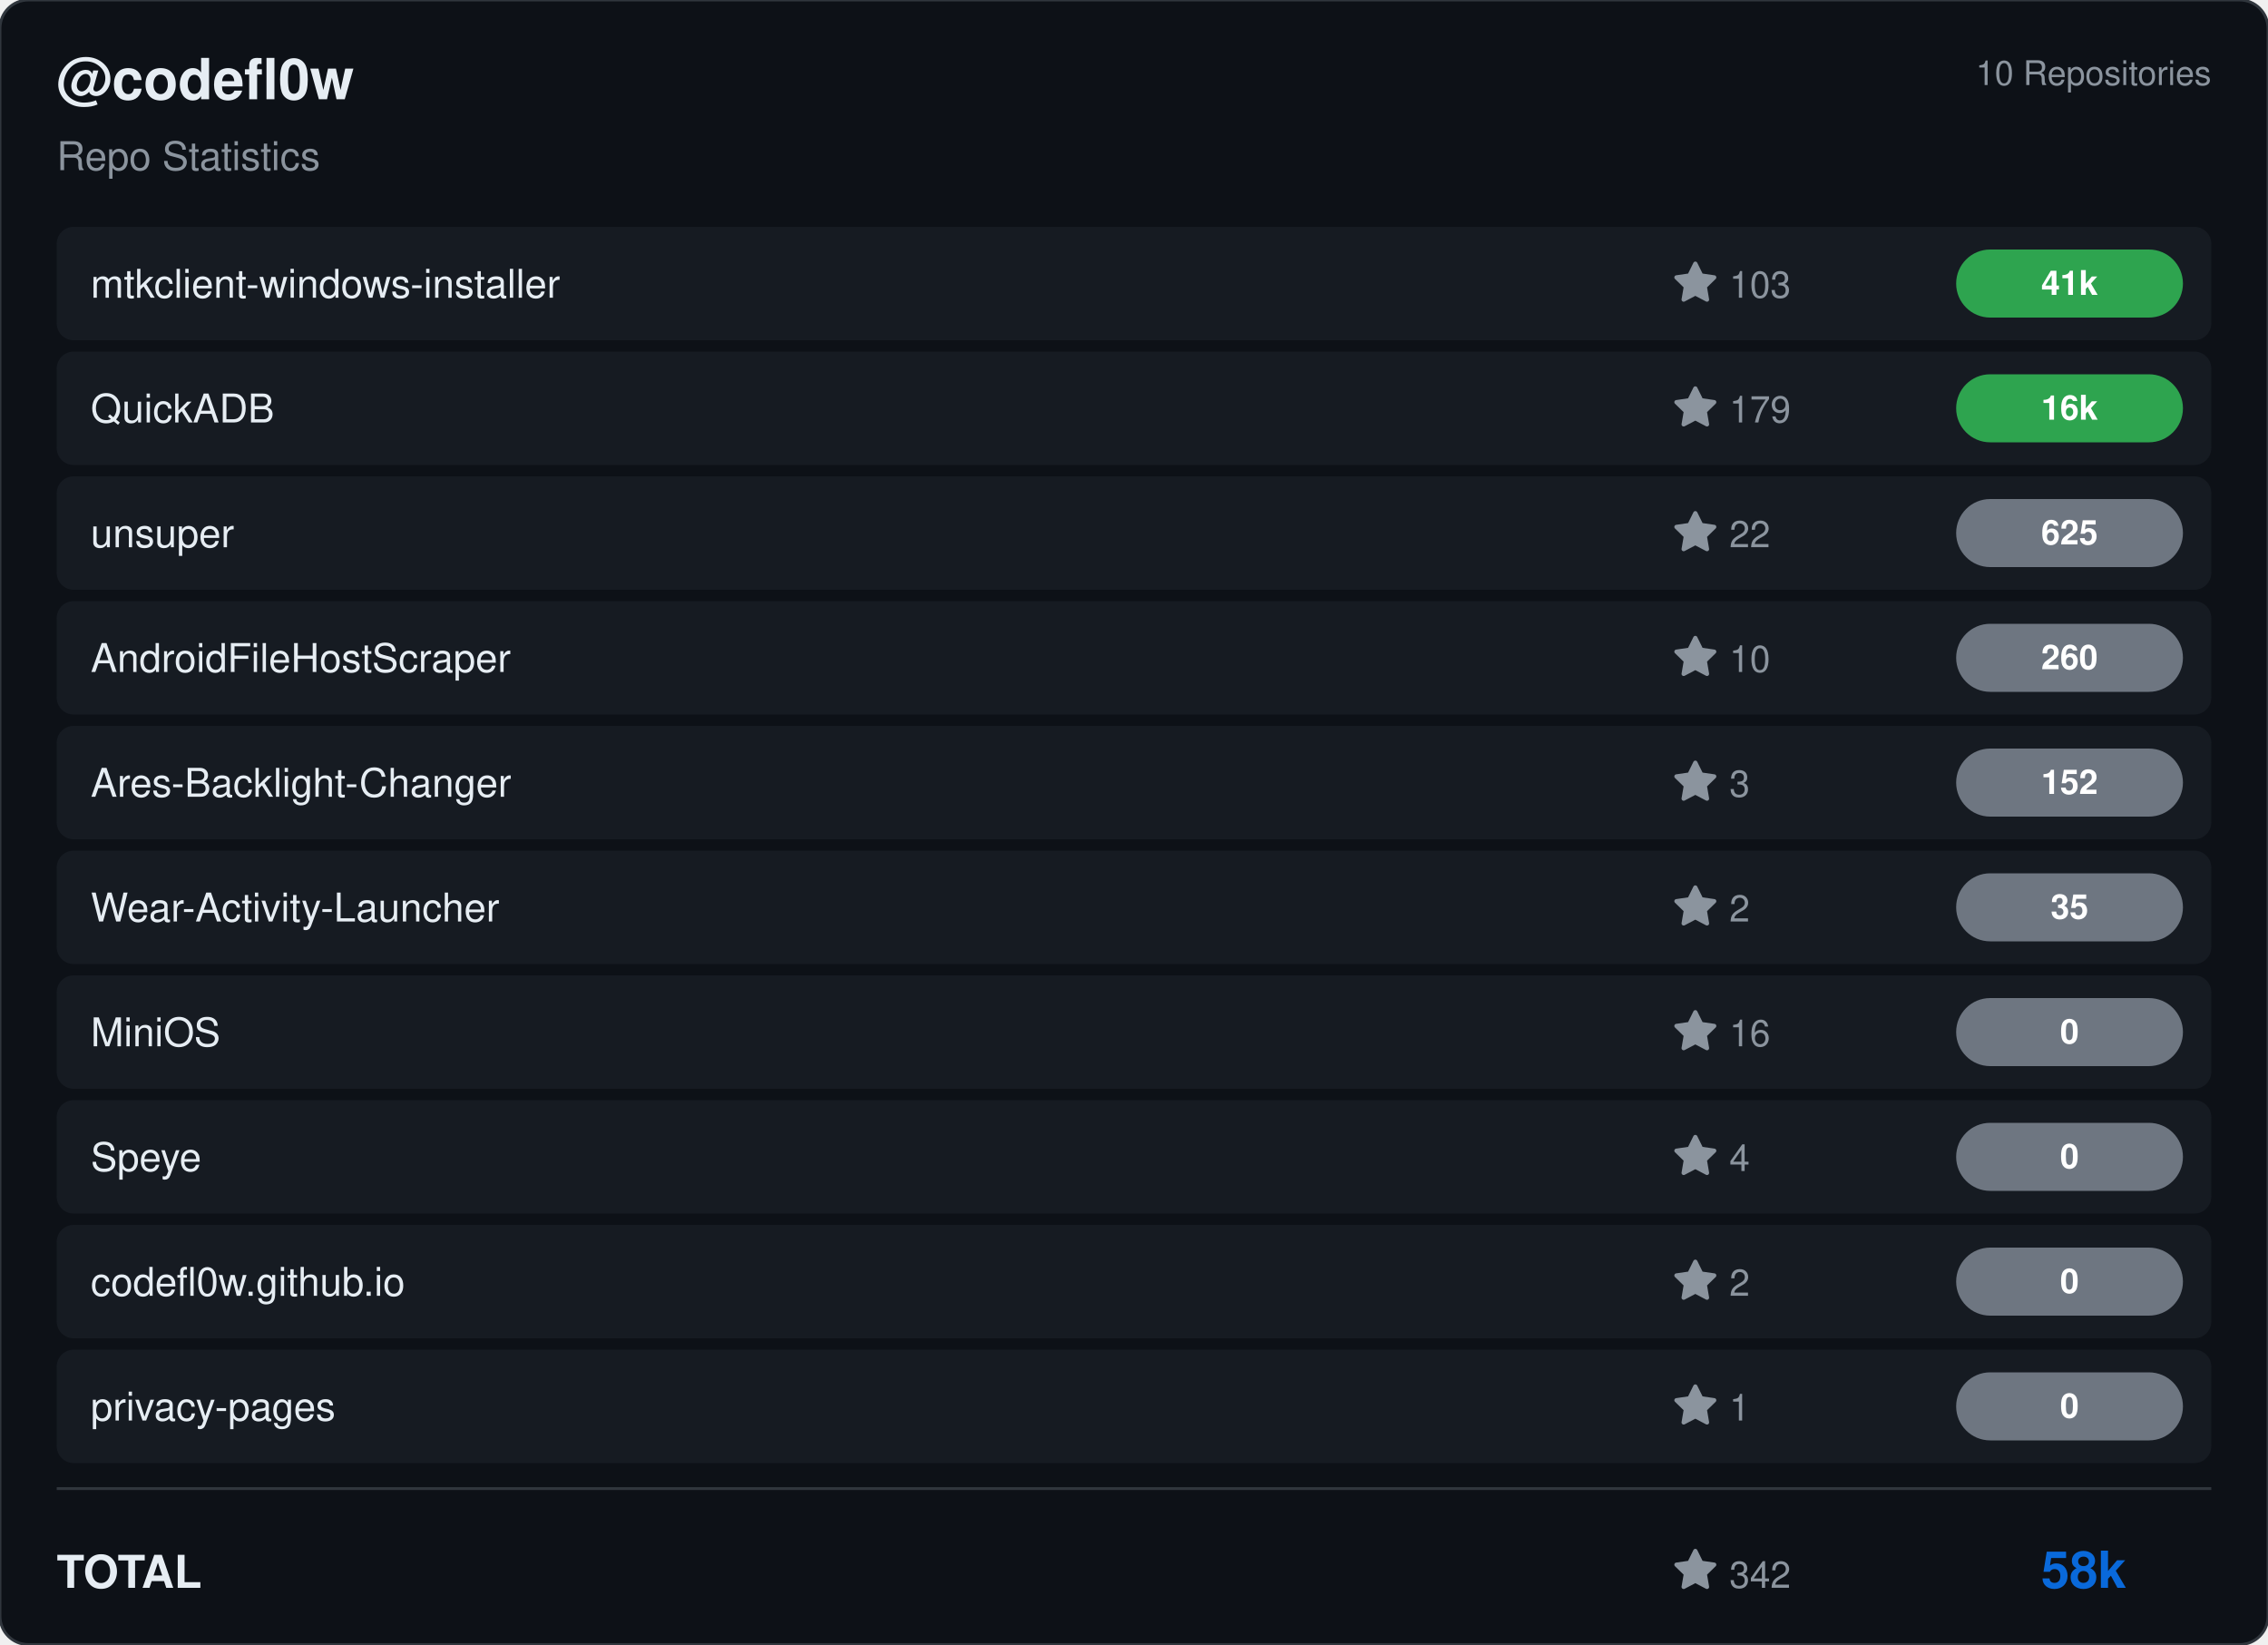
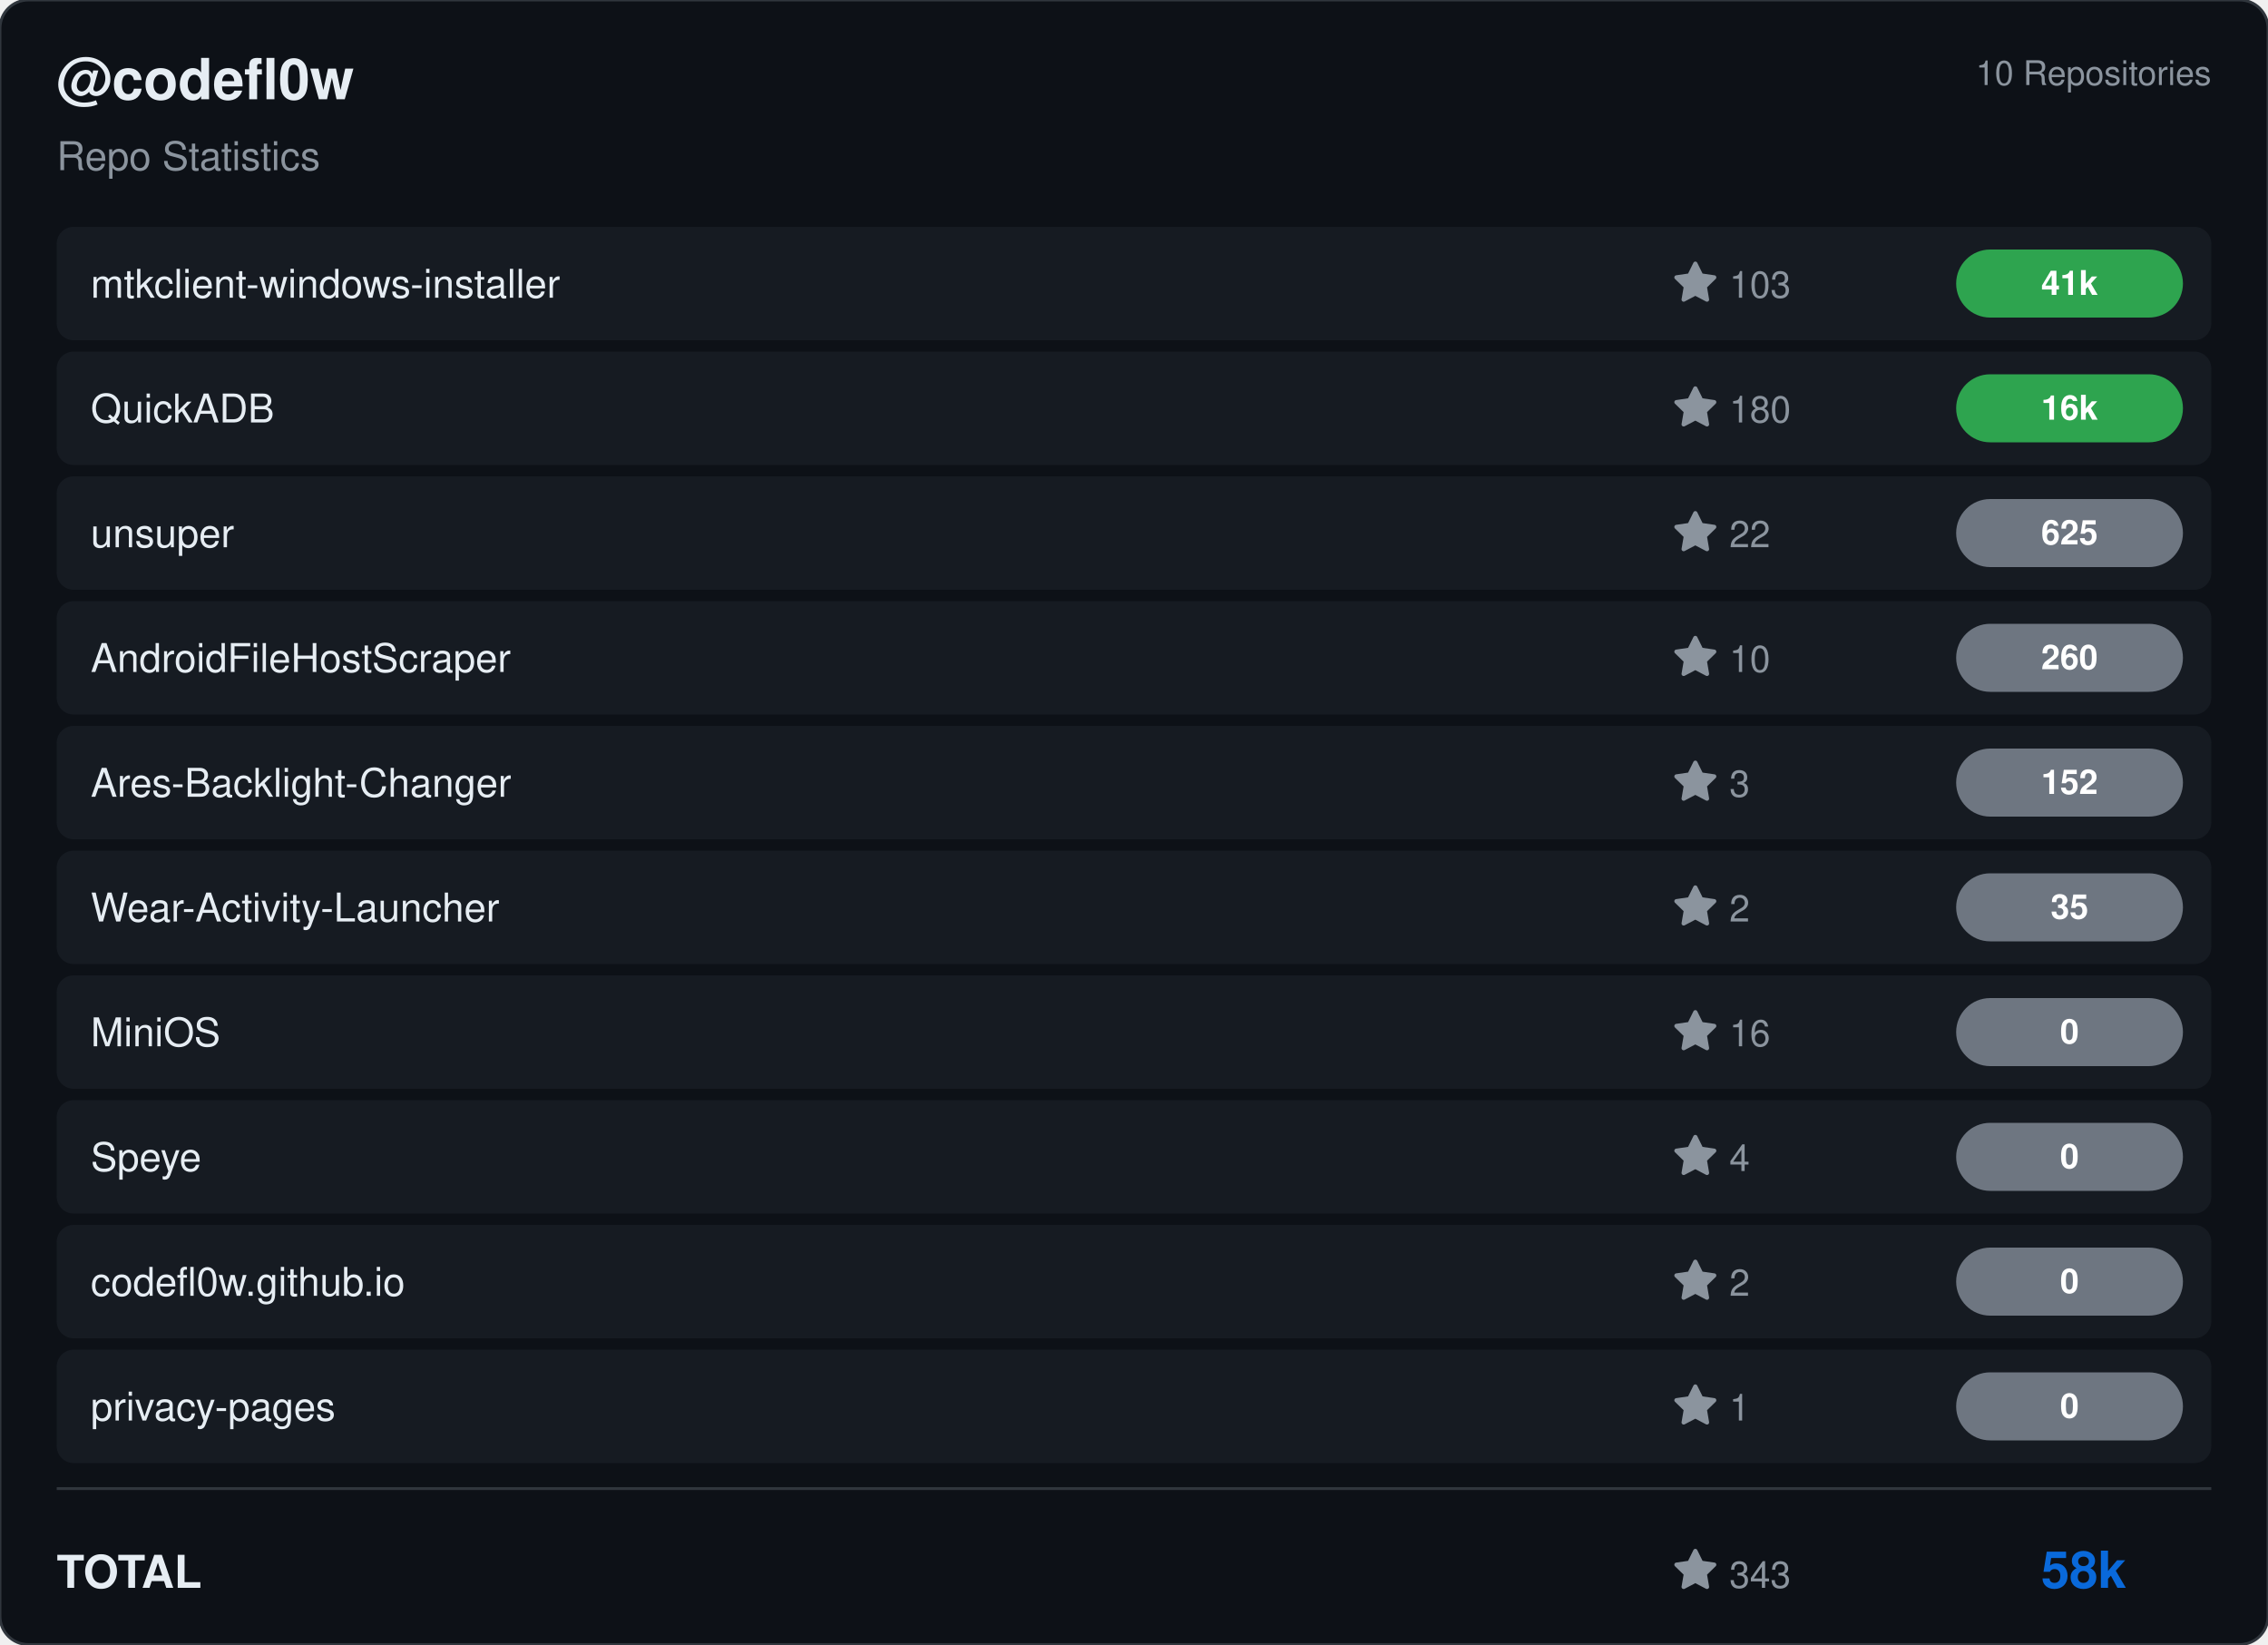
<svg xmlns="http://www.w3.org/2000/svg" viewBox="0 0 800 580" width="800" height="580">
  <rect width="800" height="580" rx="10" fill="#0d1117" stroke="#30363d" stroke-width="1" />
  <g transform="translate(20, 35)">
    <text fill="#e6edf3" font-size="20" font-family="Segoe UI, Helvetica, Arial, sans-serif" font-weight="600">@codefl0w</text>
    <text y="25" fill="#8b949e" font-size="14" font-family="Segoe UI, Helvetica, Arial, sans-serif">Repo Statistics</text>
  </g>
  <text x="780" y="30" fill="#8b949e" font-size="12" font-family="Segoe UI, Helvetica, Arial, sans-serif" text-anchor="end">10 Repositories</text>
  <rect x="20" y="80" width="760" height="40" rx="6" fill="#161b22" />
  <text x="32" y="105" fill="#e6edf3" font-size="14" font-family="Segoe UI, Helvetica, Arial, sans-serif" font-weight="500">mtkclient-windows-installer</text>
  <g transform="translate(590, 92)">
    <path d="M8 .25a.75.75 0 0 1 .673.418l1.882 3.815 4.21.612a.75.75 0 0 1 .416 1.279l-3.046 2.97.719 4.192a.751.751 0 0 1-1.088.791L8 12.347l-3.766 1.98a.75.75 0 0 1-1.088-.79l.72-4.194L.818 6.374a.75.75 0 0 1 .416-1.28l4.21-.611L7.327.668A.75.75 0 0 1 8 .25Z" fill="#8b949e" />
    <text x="20" y="13" fill="#8b949e" font-size="13" font-family="Segoe UI, Helvetica, Arial, sans-serif">103</text>
  </g>
  <rect x="690" y="88.0" width="80" height="24" rx="12" fill="#2ea44f" />
  <text x="730.0" y="104.0" fill="#ffffff" font-size="12" font-weight="bold" font-family="Segoe UI, Helvetica, Arial, sans-serif" text-anchor="middle">41k</text>
  <rect x="20" y="124" width="760" height="40" rx="6" fill="#161b22" />
  <text x="32" y="149" fill="#e6edf3" font-size="14" font-family="Segoe UI, Helvetica, Arial, sans-serif" font-weight="500">QuickADB</text>
  <g transform="translate(590, 136)">
    <path d="M8 .25a.75.75 0 0 1 .673.418l1.882 3.815 4.21.612a.75.75 0 0 1 .416 1.279l-3.046 2.97.719 4.192a.751.751 0 0 1-1.088.791L8 12.347l-3.766 1.98a.75.75 0 0 1-1.088-.79l.72-4.194L.818 6.374a.75.75 0 0 1 .416-1.28l4.21-.611L7.327.668A.75.75 0 0 1 8 .25Z" fill="#8b949e" />
-     <text x="20" y="13" fill="#8b949e" font-size="13" font-family="Segoe UI, Helvetica, Arial, sans-serif">179</text>
+     <text x="20" y="13" fill="#8b949e" font-size="13" font-family="Segoe UI, Helvetica, Arial, sans-serif">180</text>
  </g>
  <rect x="690" y="132.0" width="80" height="24" rx="12" fill="#2ea44f" />
  <text x="730.0" y="148.0" fill="#ffffff" font-size="12" font-weight="bold" font-family="Segoe UI, Helvetica, Arial, sans-serif" text-anchor="middle">16k</text>
  <rect x="20" y="168" width="760" height="40" rx="6" fill="#161b22" />
  <text x="32" y="193" fill="#e6edf3" font-size="14" font-family="Segoe UI, Helvetica, Arial, sans-serif" font-weight="500">unsuper</text>
  <g transform="translate(590, 180)">
    <path d="M8 .25a.75.75 0 0 1 .673.418l1.882 3.815 4.21.612a.75.75 0 0 1 .416 1.279l-3.046 2.97.719 4.192a.751.751 0 0 1-1.088.791L8 12.347l-3.766 1.98a.75.75 0 0 1-1.088-.79l.72-4.194L.818 6.374a.75.75 0 0 1 .416-1.28l4.21-.611L7.327.668A.75.75 0 0 1 8 .25Z" fill="#8b949e" />
    <text x="20" y="13" fill="#8b949e" font-size="13" font-family="Segoe UI, Helvetica, Arial, sans-serif">22</text>
  </g>
  <rect x="690" y="176.0" width="80" height="24" rx="12" fill="#6e7681" />
  <text x="730.0" y="192.0" fill="#ffffff" font-size="12" font-weight="bold" font-family="Segoe UI, Helvetica, Arial, sans-serif" text-anchor="middle">625</text>
  <rect x="20" y="212" width="760" height="40" rx="6" fill="#161b22" />
  <text x="32" y="237" fill="#e6edf3" font-size="14" font-family="Segoe UI, Helvetica, Arial, sans-serif" font-weight="500">AndroidFileHostScraper</text>
  <g transform="translate(590, 224)">
    <path d="M8 .25a.75.75 0 0 1 .673.418l1.882 3.815 4.21.612a.75.75 0 0 1 .416 1.279l-3.046 2.97.719 4.192a.751.751 0 0 1-1.088.791L8 12.347l-3.766 1.98a.75.75 0 0 1-1.088-.79l.72-4.194L.818 6.374a.75.75 0 0 1 .416-1.28l4.21-.611L7.327.668A.75.75 0 0 1 8 .25Z" fill="#8b949e" />
    <text x="20" y="13" fill="#8b949e" font-size="13" font-family="Segoe UI, Helvetica, Arial, sans-serif">10</text>
  </g>
  <rect x="690" y="220.0" width="80" height="24" rx="12" fill="#6e7681" />
  <text x="730.0" y="236.0" fill="#ffffff" font-size="12" font-weight="bold" font-family="Segoe UI, Helvetica, Arial, sans-serif" text-anchor="middle">260</text>
  <rect x="20" y="256" width="760" height="40" rx="6" fill="#161b22" />
  <text x="32" y="281" fill="#e6edf3" font-size="14" font-family="Segoe UI, Helvetica, Arial, sans-serif" font-weight="500">Ares-Backlight-Changer</text>
  <g transform="translate(590, 268)">
    <path d="M8 .25a.75.75 0 0 1 .673.418l1.882 3.815 4.21.612a.75.75 0 0 1 .416 1.279l-3.046 2.97.719 4.192a.751.751 0 0 1-1.088.791L8 12.347l-3.766 1.98a.75.75 0 0 1-1.088-.79l.72-4.194L.818 6.374a.75.75 0 0 1 .416-1.28l4.21-.611L7.327.668A.75.75 0 0 1 8 .25Z" fill="#8b949e" />
    <text x="20" y="13" fill="#8b949e" font-size="13" font-family="Segoe UI, Helvetica, Arial, sans-serif">3</text>
  </g>
  <rect x="690" y="264.0" width="80" height="24" rx="12" fill="#6e7681" />
  <text x="730.0" y="280.0" fill="#ffffff" font-size="12" font-weight="bold" font-family="Segoe UI, Helvetica, Arial, sans-serif" text-anchor="middle">152</text>
  <rect x="20" y="300" width="760" height="40" rx="6" fill="#161b22" />
  <text x="32" y="325" fill="#e6edf3" font-size="14" font-family="Segoe UI, Helvetica, Arial, sans-serif" font-weight="500">Wear-Activity-Launcher</text>
  <g transform="translate(590, 312)">
    <path d="M8 .25a.75.75 0 0 1 .673.418l1.882 3.815 4.21.612a.75.75 0 0 1 .416 1.279l-3.046 2.97.719 4.192a.751.751 0 0 1-1.088.791L8 12.347l-3.766 1.98a.75.75 0 0 1-1.088-.79l.72-4.194L.818 6.374a.75.75 0 0 1 .416-1.28l4.21-.611L7.327.668A.75.75 0 0 1 8 .25Z" fill="#8b949e" />
    <text x="20" y="13" fill="#8b949e" font-size="13" font-family="Segoe UI, Helvetica, Arial, sans-serif">2</text>
  </g>
  <rect x="690" y="308.0" width="80" height="24" rx="12" fill="#6e7681" />
  <text x="730.0" y="324.0" fill="#ffffff" font-size="12" font-weight="bold" font-family="Segoe UI, Helvetica, Arial, sans-serif" text-anchor="middle">35</text>
  <rect x="20" y="344" width="760" height="40" rx="6" fill="#161b22" />
  <text x="32" y="369" fill="#e6edf3" font-size="14" font-family="Segoe UI, Helvetica, Arial, sans-serif" font-weight="500">MiniOS</text>
  <g transform="translate(590, 356)">
    <path d="M8 .25a.75.75 0 0 1 .673.418l1.882 3.815 4.21.612a.75.75 0 0 1 .416 1.279l-3.046 2.97.719 4.192a.751.751 0 0 1-1.088.791L8 12.347l-3.766 1.98a.75.75 0 0 1-1.088-.79l.72-4.194L.818 6.374a.75.75 0 0 1 .416-1.28l4.21-.611L7.327.668A.75.75 0 0 1 8 .25Z" fill="#8b949e" />
    <text x="20" y="13" fill="#8b949e" font-size="13" font-family="Segoe UI, Helvetica, Arial, sans-serif">16</text>
  </g>
  <rect x="690" y="352.0" width="80" height="24" rx="12" fill="#6e7681" />
  <text x="730.0" y="368.0" fill="#ffffff" font-size="12" font-weight="bold" font-family="Segoe UI, Helvetica, Arial, sans-serif" text-anchor="middle">0</text>
  <rect x="20" y="388" width="760" height="40" rx="6" fill="#161b22" />
  <text x="32" y="413" fill="#e6edf3" font-size="14" font-family="Segoe UI, Helvetica, Arial, sans-serif" font-weight="500">Speye</text>
  <g transform="translate(590, 400)">
    <path d="M8 .25a.75.75 0 0 1 .673.418l1.882 3.815 4.21.612a.75.75 0 0 1 .416 1.279l-3.046 2.97.719 4.192a.751.751 0 0 1-1.088.791L8 12.347l-3.766 1.98a.75.75 0 0 1-1.088-.79l.72-4.194L.818 6.374a.75.75 0 0 1 .416-1.28l4.21-.611L7.327.668A.75.75 0 0 1 8 .25Z" fill="#8b949e" />
    <text x="20" y="13" fill="#8b949e" font-size="13" font-family="Segoe UI, Helvetica, Arial, sans-serif">4</text>
  </g>
  <rect x="690" y="396.0" width="80" height="24" rx="12" fill="#6e7681" />
  <text x="730.0" y="412.0" fill="#ffffff" font-size="12" font-weight="bold" font-family="Segoe UI, Helvetica, Arial, sans-serif" text-anchor="middle">0</text>
  <rect x="20" y="432" width="760" height="40" rx="6" fill="#161b22" />
  <text x="32" y="457" fill="#e6edf3" font-size="14" font-family="Segoe UI, Helvetica, Arial, sans-serif" font-weight="500">codefl0w.github.io</text>
  <g transform="translate(590, 444)">
    <path d="M8 .25a.75.75 0 0 1 .673.418l1.882 3.815 4.21.612a.75.75 0 0 1 .416 1.279l-3.046 2.97.719 4.192a.751.751 0 0 1-1.088.791L8 12.347l-3.766 1.98a.75.75 0 0 1-1.088-.79l.72-4.194L.818 6.374a.75.75 0 0 1 .416-1.28l4.21-.611L7.327.668A.75.75 0 0 1 8 .25Z" fill="#8b949e" />
    <text x="20" y="13" fill="#8b949e" font-size="13" font-family="Segoe UI, Helvetica, Arial, sans-serif">2</text>
  </g>
  <rect x="690" y="440.0" width="80" height="24" rx="12" fill="#6e7681" />
  <text x="730.0" y="456.0" fill="#ffffff" font-size="12" font-weight="bold" font-family="Segoe UI, Helvetica, Arial, sans-serif" text-anchor="middle">0</text>
  <rect x="20" y="476" width="760" height="40" rx="6" fill="#161b22" />
  <text x="32" y="501" fill="#e6edf3" font-size="14" font-family="Segoe UI, Helvetica, Arial, sans-serif" font-weight="500">privacy-pages</text>
  <g transform="translate(590, 488)">
    <path d="M8 .25a.75.75 0 0 1 .673.418l1.882 3.815 4.21.612a.75.75 0 0 1 .416 1.279l-3.046 2.97.719 4.192a.751.751 0 0 1-1.088.791L8 12.347l-3.766 1.98a.75.75 0 0 1-1.088-.79l.72-4.194L.818 6.374a.75.75 0 0 1 .416-1.28l4.21-.611L7.327.668A.75.75 0 0 1 8 .25Z" fill="#8b949e" />
    <text x="20" y="13" fill="#8b949e" font-size="13" font-family="Segoe UI, Helvetica, Arial, sans-serif">1</text>
  </g>
  <rect x="690" y="484.0" width="80" height="24" rx="12" fill="#6e7681" />
  <text x="730.0" y="500.0" fill="#ffffff" font-size="12" font-weight="bold" font-family="Segoe UI, Helvetica, Arial, sans-serif" text-anchor="middle">0</text>
  <line x1="20" y1="525" x2="780" y2="525" stroke="#30363d" />
  <text x="20" y="560" fill="#e6edf3" font-size="16" font-family="Segoe UI, Helvetica, Arial, sans-serif" font-weight="600">TOTAL</text>
  <g transform="translate(590, 546)">
    <path d="M8 .25a.75.75 0 0 1 .673.418l1.882 3.815 4.21.612a.75.75 0 0 1 .416 1.279l-3.046 2.97.719 4.192a.751.751 0 0 1-1.088.791L8 12.347l-3.766 1.98a.75.75 0 0 1-1.088-.79l.72-4.194L.818 6.374a.75.75 0 0 1 .416-1.28l4.21-.611L7.327.668A.75.75 0 0 1 8 .25Z" fill="#8b949e" />
-     <text x="20" y="14" fill="#8b949e" font-size="13" font-family="Segoe UI, Helvetica, Arial, sans-serif">342</text>
+     <text x="20" y="14" fill="#8b949e" font-size="13" font-family="Segoe UI, Helvetica, Arial, sans-serif">343</text>
  </g>
  <text x="750" y="560" fill="#0969da" font-size="18" font-family="Segoe UI, Helvetica, Arial, sans-serif" font-weight="bold" text-anchor="end">58k</text>
</svg>
